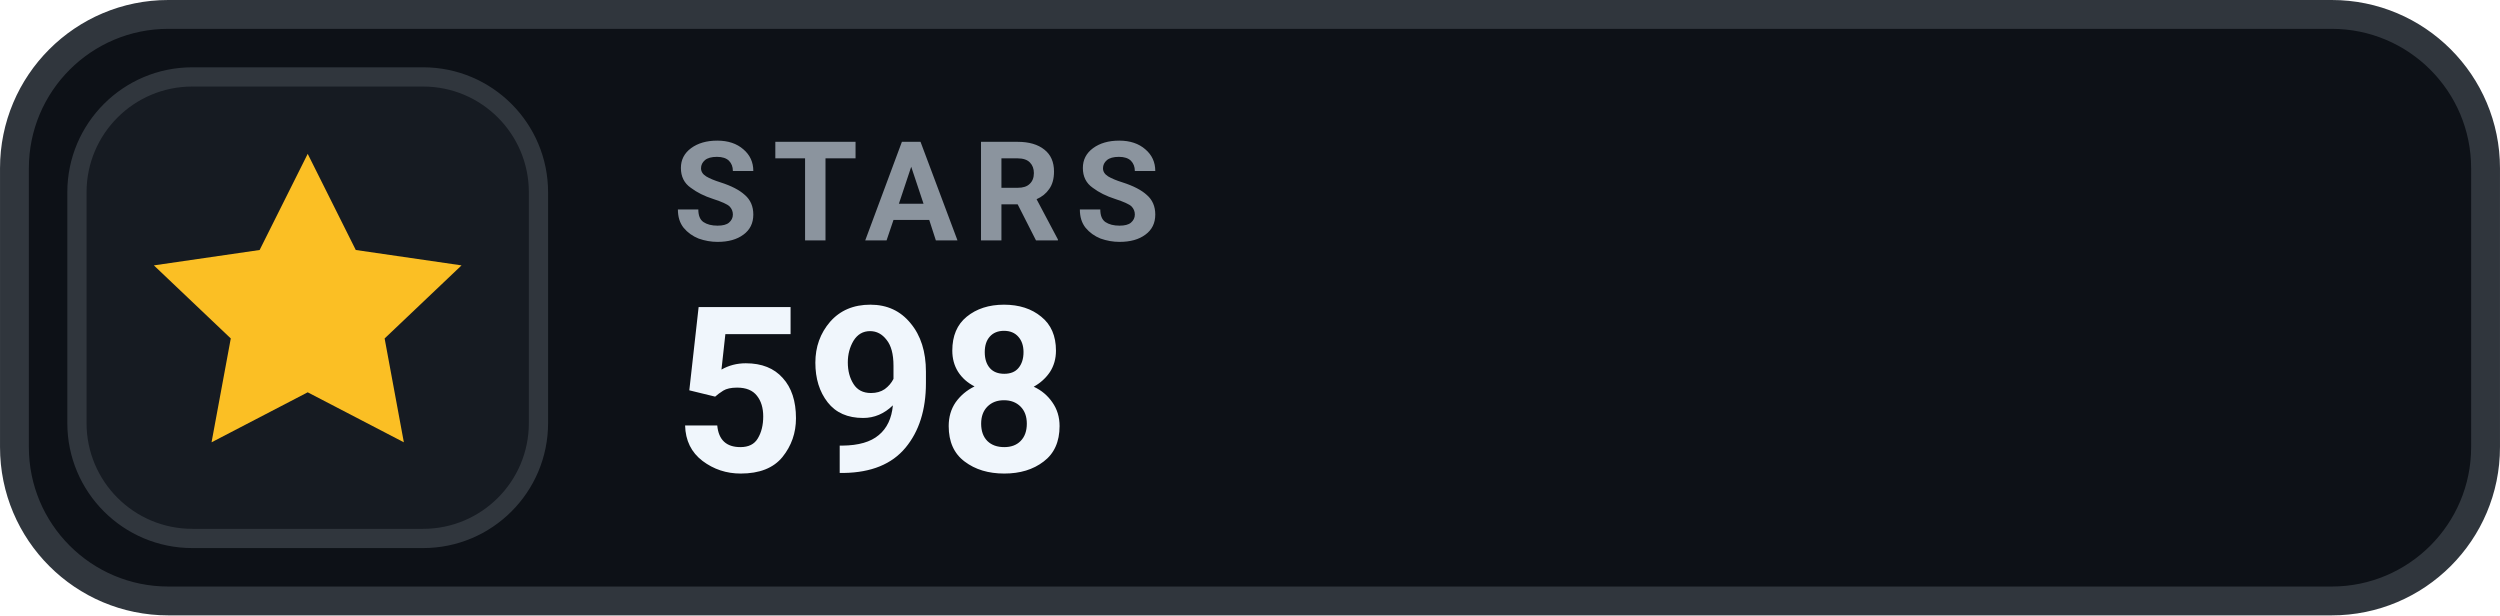
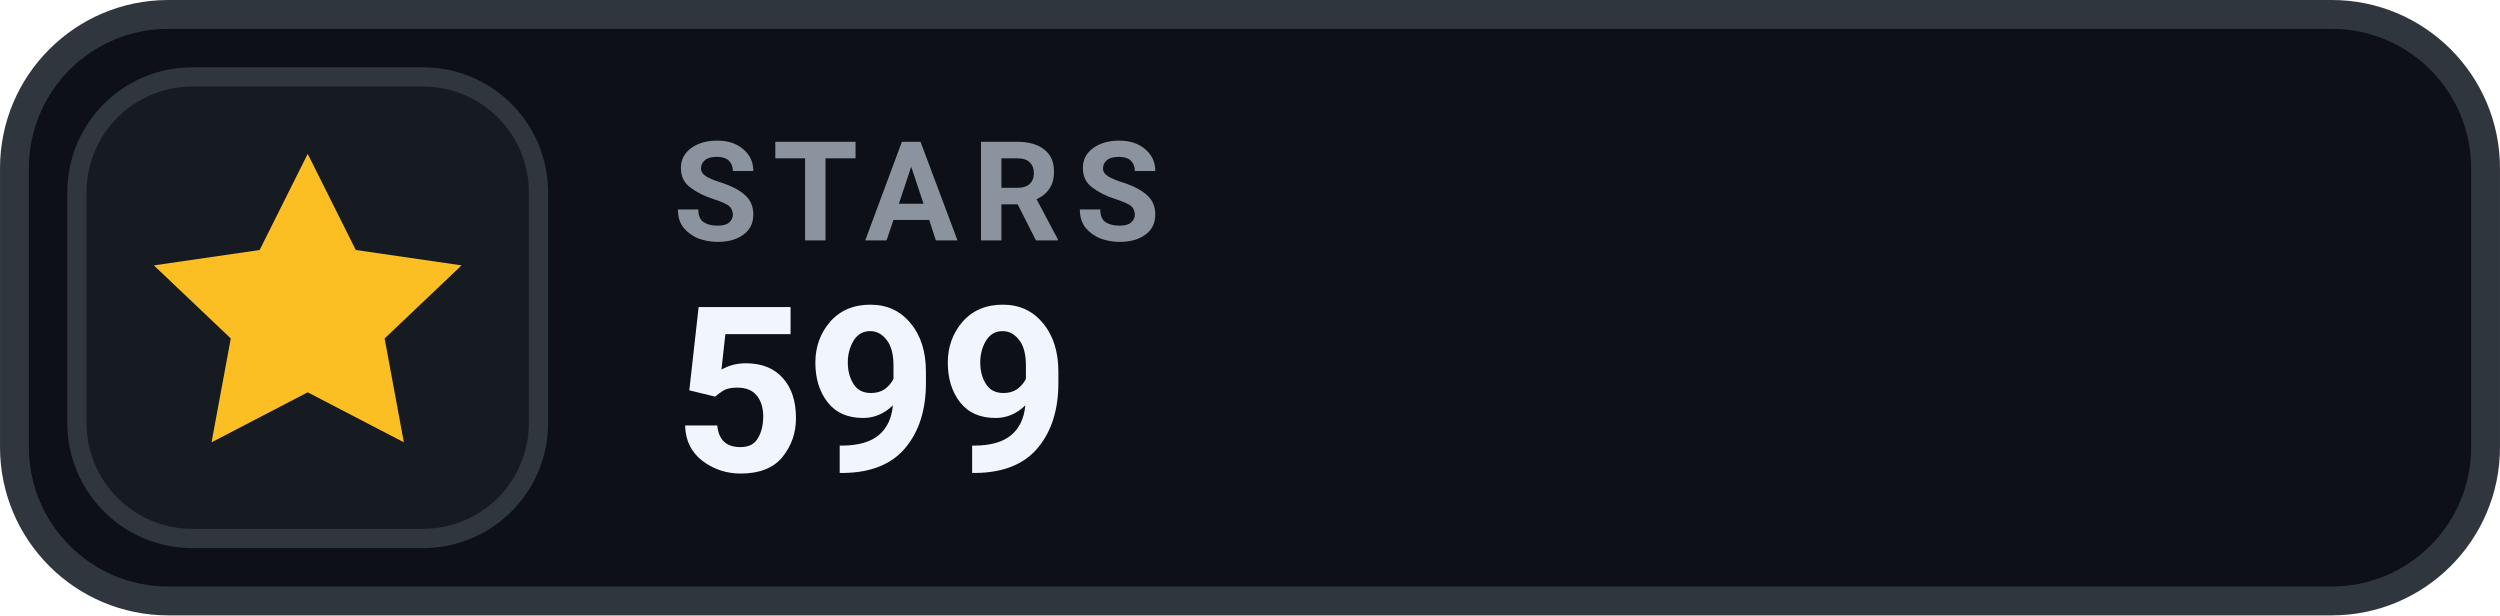
- <svg xmlns="http://www.w3.org/2000/svg" width="126" height="31.015" viewBox="0 0 130 32" role="img" aria-label="STARS 598">
+ <svg xmlns="http://www.w3.org/2000/svg" width="126" height="31.015" viewBox="0 0 130 32" role="img" aria-label="STARS 599">
  <rect x=".75" y=".75" width="128.5" height="30.5" rx="8" fill="#0D1117" stroke="#30363D" stroke-width="1.5" />
  <rect x="4" y="4" width="24" height="24" rx="6" fill="#161B22" stroke="#30363D" stroke-width="1" />
  <g transform="translate(16 16)" style="color:#FBBF24;">
    <path d="M0 -8 l2.5 5 5.5 .8 -4 3.8 1 5.4 -5 -2.6 -5 2.6 1 -5.4 -4 -3.8 5.5 -.8 Z" fill="currentColor" />
  </g>
  <text x="35" y="12.5" fill="#8B949E" font-family="-apple-system,BlinkMacSystemFont,'Segoe UI',Roboto,Helvetica,Arial,sans-serif" font-size="7.2" font-weight="700" letter-spacing=".75">STARS</text>
-   <text x="35" y="24.5" fill="#F0F6FC" font-family="-apple-system,BlinkMacSystemFont,'Segoe UI',Roboto,Helvetica,Arial,sans-serif" font-size="12" font-weight="700">598</text>
+   <text x="35" y="24.5" fill="#F0F6FC" font-family="-apple-system,BlinkMacSystemFont,'Segoe UI',Roboto,Helvetica,Arial,sans-serif" font-size="12" font-weight="700">599</text>
</svg>
